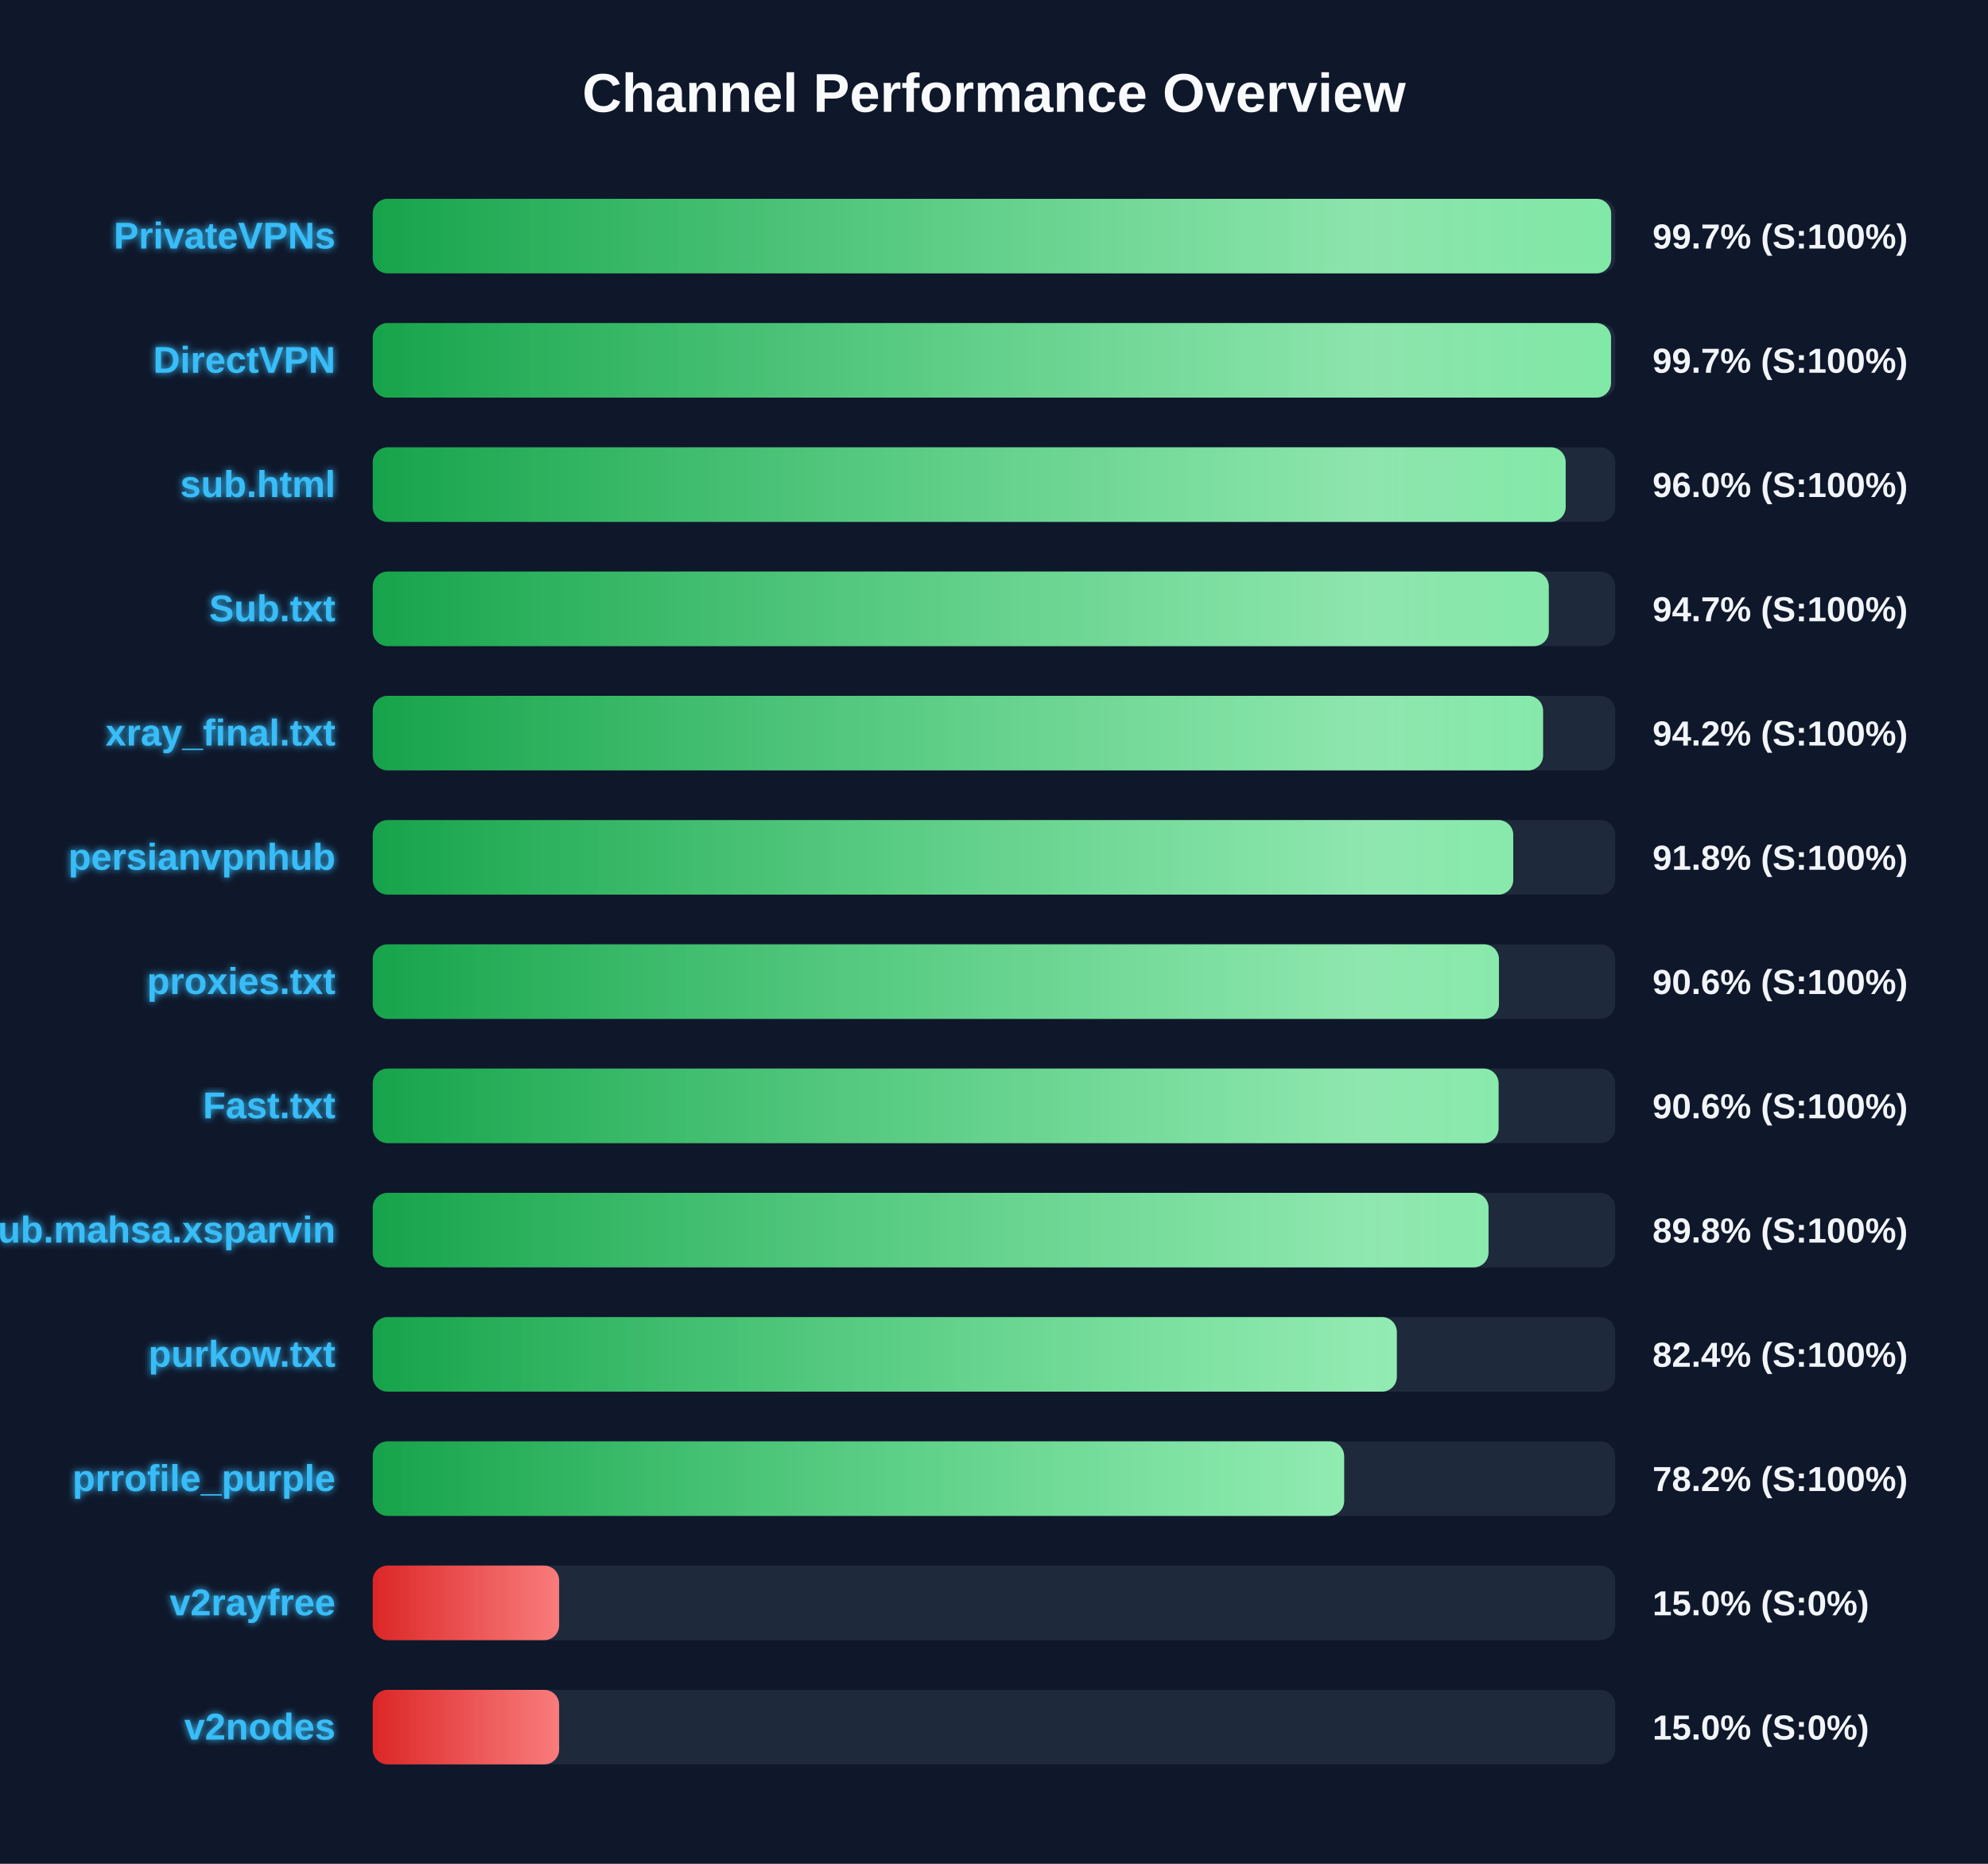
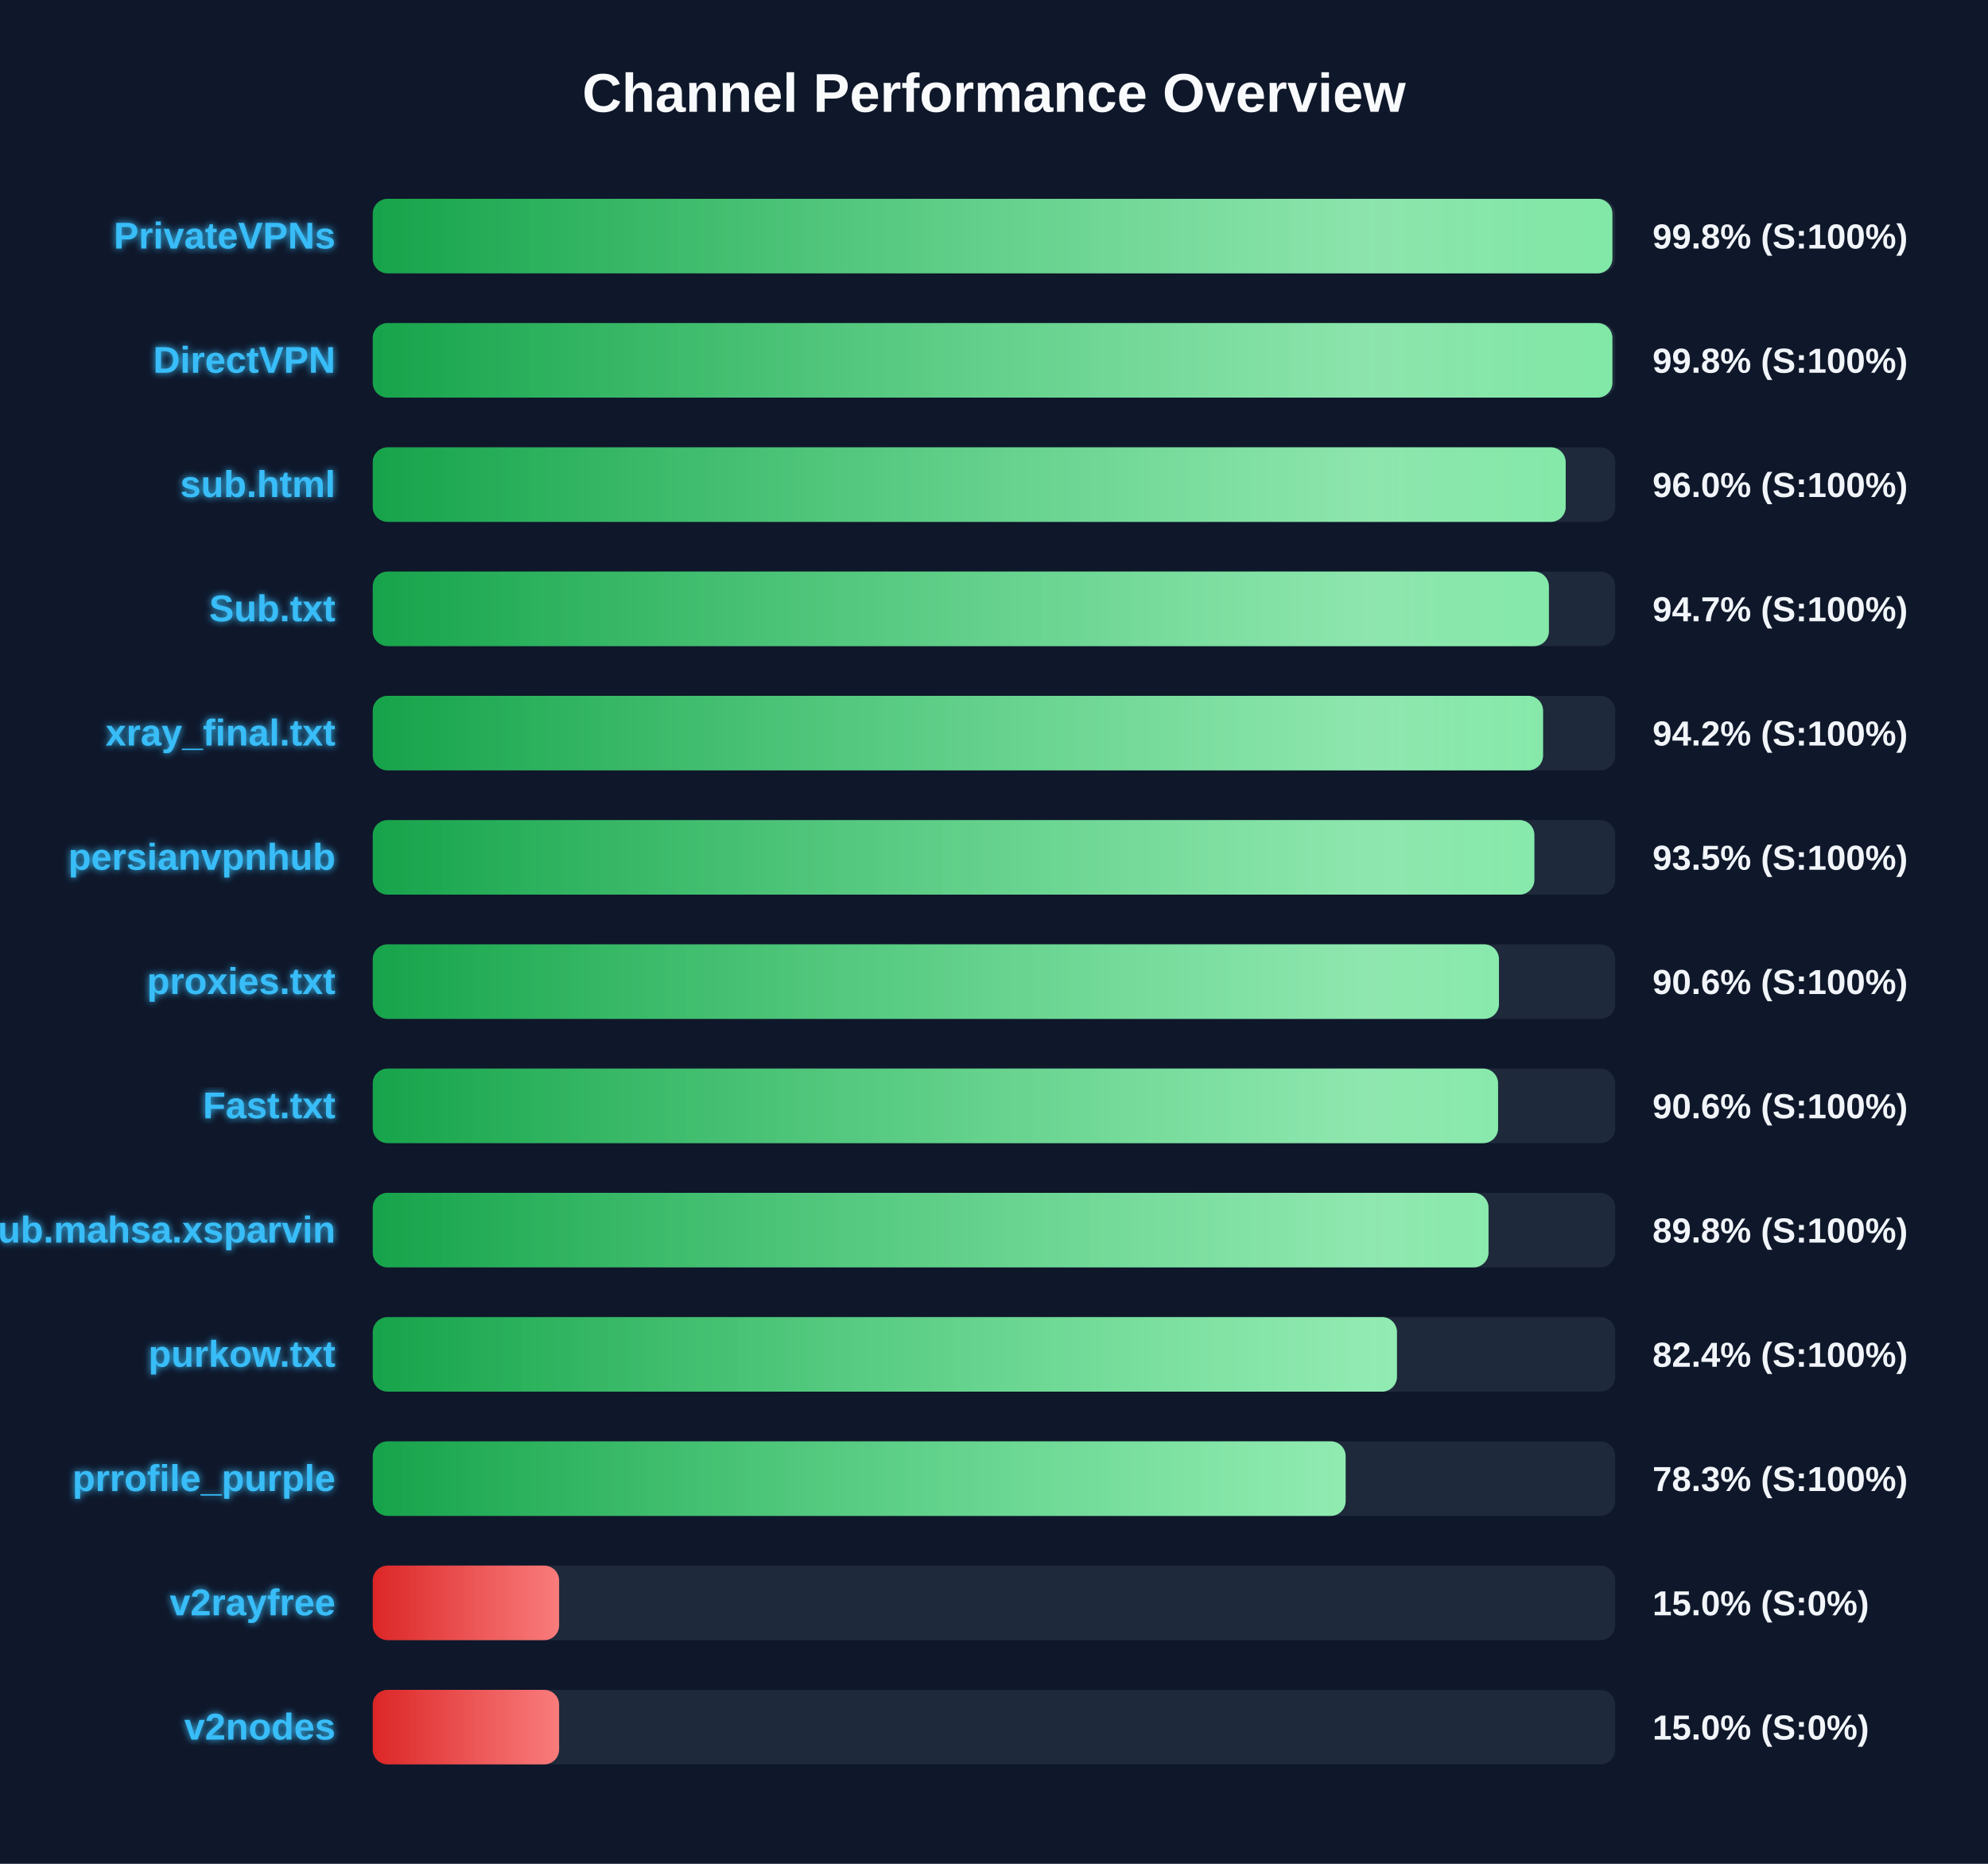
<svg xmlns="http://www.w3.org/2000/svg" width="800" height="750" version="1.1">
  <defs>
    <linearGradient id="grad-green" x1="0%" y1="0%" x2="100%" y2="0%">
      <stop offset="0%" stop-color="#16a34a" />
      <stop offset="100%" stop-color="#4ade80" />
    </linearGradient>
    <linearGradient id="grad-yellow" x1="0%" y1="0%" x2="100%" y2="0%">
      <stop offset="0%" stop-color="#ca8a04" />
      <stop offset="100%" stop-color="#fde047" />
    </linearGradient>
    <linearGradient id="grad-red" x1="0%" y1="0%" x2="100%" y2="0%">
      <stop offset="0%" stop-color="#dc2626" />
      <stop offset="100%" stop-color="#f87171" />
    </linearGradient>
    <linearGradient id="shimmer" x1="0%" y1="0%" x2="100%" y2="0%">
      <stop offset="0%" stop-color="rgba(255,255,255,0)" />
      <stop offset="50%" stop-color="rgba(255,255,255,0.4)" />
      <stop offset="100%" stop-color="rgba(255,255,255,0)" />
    </linearGradient>
    <filter id="glow" x="-20%" y="-20%" width="140%" height="140%">
      <feGaussianBlur stdDeviation="1.5" result="blur" />
      <feComposite in="SourceGraphic" in2="blur" operator="over" />
    </filter>
  </defs>
  <style>
        .bg-rect { fill: #0f172a; }
        .title { font: bold 22px 'Segoe UI', Arial, sans-serif; fill: #f8fafc; }
        .row { font: bold 15px 'Segoe UI', Arial, sans-serif; fill: #38bdf8; filter: url(#glow); }
        .score { font: bold 14px 'Segoe UI', Arial, sans-serif; fill: #f1f5f9; }
        @keyframes shimmer-anim {
            0% { transform: translateX(-100%); }
            100% { transform: translateX(200%); }
        }
        .shimmer-rect {
            animation: shimmer-anim 2.5s infinite linear;
        }
    </style>
  <rect width="100%" height="100%" class="bg-rect" />
  <text x="400" y="45" text-anchor="middle" class="title">Channel Performance Overview</text>
  <rect x="150" y="80" width="500" height="30" fill="#1e293b" rx="6" />
  <clipPath id="clip-0">
-     <rect x="150" y="80" width="498.35" height="30" rx="6" />
+     <rect x="150" y="80" width="498.85" height="30" rx="6" />
  </clipPath>
-   <rect x="150" y="80" width="498.35" height="30" fill="url(#grad-green)" rx="6" />
+   <rect x="150" y="80" width="498.85" height="30" fill="url(#grad-green)" rx="6" />
  <g clip-path="url(#clip-0)">
    <rect x="150" y="80" width="100%" height="30" fill="url(#shimmer)" class="shimmer-rect" />
  </g>
  <text x="135" y="100" text-anchor="end" class="row">PrivateVPNs</text>
-   <text x="665" y="100" text-anchor="start" class="score">99.7% (S:100%)</text>
+   <text x="665" y="100" text-anchor="start" class="score">99.8% (S:100%)</text>
  <rect x="150" y="130" width="500" height="30" fill="#1e293b" rx="6" />
  <clipPath id="clip-1">
-     <rect x="150" y="130" width="498.3" height="30" rx="6" />
+     <rect x="150" y="130" width="498.85" height="30" rx="6" />
  </clipPath>
-   <rect x="150" y="130" width="498.3" height="30" fill="url(#grad-green)" rx="6" />
+   <rect x="150" y="130" width="498.85" height="30" fill="url(#grad-green)" rx="6" />
  <g clip-path="url(#clip-1)">
    <rect x="150" y="130" width="100%" height="30" fill="url(#shimmer)" class="shimmer-rect" />
  </g>
  <text x="135" y="150" text-anchor="end" class="row">DirectVPN</text>
-   <text x="665" y="150" text-anchor="start" class="score">99.7% (S:100%)</text>
+   <text x="665" y="150" text-anchor="start" class="score">99.8% (S:100%)</text>
  <rect x="150" y="180" width="500" height="30" fill="#1e293b" rx="6" />
  <clipPath id="clip-2">
    <rect x="150" y="180" width="480.05" height="30" rx="6" />
  </clipPath>
  <rect x="150" y="180" width="480.05" height="30" fill="url(#grad-green)" rx="6" />
  <g clip-path="url(#clip-2)">
    <rect x="150" y="180" width="100%" height="30" fill="url(#shimmer)" class="shimmer-rect" />
  </g>
  <text x="135" y="200" text-anchor="end" class="row">sub.html</text>
  <text x="665" y="200" text-anchor="start" class="score">96.0% (S:100%)</text>
  <rect x="150" y="230" width="500" height="30" fill="#1e293b" rx="6" />
  <clipPath id="clip-3">
-     <rect x="150" y="230" width="473.25" height="30" rx="6" />
+     <rect x="150" y="230" width="473.3" height="30" rx="6" />
  </clipPath>
-   <rect x="150" y="230" width="473.25" height="30" fill="url(#grad-green)" rx="6" />
+   <rect x="150" y="230" width="473.3" height="30" fill="url(#grad-green)" rx="6" />
  <g clip-path="url(#clip-3)">
    <rect x="150" y="230" width="100%" height="30" fill="url(#shimmer)" class="shimmer-rect" />
  </g>
  <text x="135" y="250" text-anchor="end" class="row">Sub.txt</text>
  <text x="665" y="250" text-anchor="start" class="score">94.7% (S:100%)</text>
  <rect x="150" y="280" width="500" height="30" fill="#1e293b" rx="6" />
  <clipPath id="clip-4">
    <rect x="150" y="280" width="470.95" height="30" rx="6" />
  </clipPath>
  <rect x="150" y="280" width="470.95" height="30" fill="url(#grad-green)" rx="6" />
  <g clip-path="url(#clip-4)">
    <rect x="150" y="280" width="100%" height="30" fill="url(#shimmer)" class="shimmer-rect" />
  </g>
  <text x="135" y="300" text-anchor="end" class="row">xray_final.txt</text>
  <text x="665" y="300" text-anchor="start" class="score">94.2% (S:100%)</text>
  <rect x="150" y="330" width="500" height="30" fill="#1e293b" rx="6" />
  <clipPath id="clip-5">
-     <rect x="150" y="330" width="458.95" height="30" rx="6" />
+     <rect x="150" y="330" width="467.45" height="30" rx="6" />
  </clipPath>
-   <rect x="150" y="330" width="458.95" height="30" fill="url(#grad-green)" rx="6" />
+   <rect x="150" y="330" width="467.45" height="30" fill="url(#grad-green)" rx="6" />
  <g clip-path="url(#clip-5)">
    <rect x="150" y="330" width="100%" height="30" fill="url(#shimmer)" class="shimmer-rect" />
  </g>
  <text x="135" y="350" text-anchor="end" class="row">persianvpnhub</text>
-   <text x="665" y="350" text-anchor="start" class="score">91.8% (S:100%)</text>
+   <text x="665" y="350" text-anchor="start" class="score">93.5% (S:100%)</text>
  <rect x="150" y="380" width="500" height="30" fill="#1e293b" rx="6" />
  <clipPath id="clip-6">
    <rect x="150" y="380" width="453.2" height="30" rx="6" />
  </clipPath>
  <rect x="150" y="380" width="453.2" height="30" fill="url(#grad-green)" rx="6" />
  <g clip-path="url(#clip-6)">
    <rect x="150" y="380" width="100%" height="30" fill="url(#shimmer)" class="shimmer-rect" />
  </g>
  <text x="135" y="400" text-anchor="end" class="row">proxies.txt</text>
  <text x="665" y="400" text-anchor="start" class="score">90.6% (S:100%)</text>
  <rect x="150" y="430" width="500" height="30" fill="#1e293b" rx="6" />
  <clipPath id="clip-7">
-     <rect x="150" y="430" width="453.05" height="30" rx="6" />
+     <rect x="150" y="430" width="452.85" height="30" rx="6" />
  </clipPath>
-   <rect x="150" y="430" width="453.05" height="30" fill="url(#grad-green)" rx="6" />
+   <rect x="150" y="430" width="452.85" height="30" fill="url(#grad-green)" rx="6" />
  <g clip-path="url(#clip-7)">
    <rect x="150" y="430" width="100%" height="30" fill="url(#shimmer)" class="shimmer-rect" />
  </g>
  <text x="135" y="450" text-anchor="end" class="row">Fast.txt</text>
  <text x="665" y="450" text-anchor="start" class="score">90.6% (S:100%)</text>
  <rect x="150" y="480" width="500" height="30" fill="#1e293b" rx="6" />
  <clipPath id="clip-8">
    <rect x="150" y="480" width="449.0" height="30" rx="6" />
  </clipPath>
  <rect x="150" y="480" width="449.0" height="30" fill="url(#grad-green)" rx="6" />
  <g clip-path="url(#clip-8)">
    <rect x="150" y="480" width="100%" height="30" fill="url(#shimmer)" class="shimmer-rect" />
  </g>
  <text x="135" y="500" text-anchor="end" class="row">Sub.mahsa.xsparvin</text>
  <text x="665" y="500" text-anchor="start" class="score">89.8% (S:100%)</text>
  <rect x="150" y="530" width="500" height="30" fill="#1e293b" rx="6" />
  <clipPath id="clip-9">
-     <rect x="150" y="530" width="412.1" height="30" rx="6" />
+     <rect x="150" y="530" width="412.15" height="30" rx="6" />
  </clipPath>
-   <rect x="150" y="530" width="412.1" height="30" fill="url(#grad-green)" rx="6" />
+   <rect x="150" y="530" width="412.15" height="30" fill="url(#grad-green)" rx="6" />
  <g clip-path="url(#clip-9)">
    <rect x="150" y="530" width="100%" height="30" fill="url(#shimmer)" class="shimmer-rect" />
  </g>
  <text x="135" y="550" text-anchor="end" class="row">purkow.txt</text>
  <text x="665" y="550" text-anchor="start" class="score">82.4% (S:100%)</text>
  <rect x="150" y="580" width="500" height="30" fill="#1e293b" rx="6" />
  <clipPath id="clip-10">
-     <rect x="150" y="580" width="390.9" height="30" rx="6" />
+     <rect x="150" y="580" width="391.5" height="30" rx="6" />
  </clipPath>
-   <rect x="150" y="580" width="390.9" height="30" fill="url(#grad-green)" rx="6" />
+   <rect x="150" y="580" width="391.5" height="30" fill="url(#grad-green)" rx="6" />
  <g clip-path="url(#clip-10)">
    <rect x="150" y="580" width="100%" height="30" fill="url(#shimmer)" class="shimmer-rect" />
  </g>
  <text x="135" y="600" text-anchor="end" class="row">prrofile_purple</text>
-   <text x="665" y="600" text-anchor="start" class="score">78.2% (S:100%)</text>
+   <text x="665" y="600" text-anchor="start" class="score">78.3% (S:100%)</text>
  <rect x="150" y="630" width="500" height="30" fill="#1e293b" rx="6" />
  <clipPath id="clip-11">
    <rect x="150" y="630" width="75.0" height="30" rx="6" />
  </clipPath>
  <rect x="150" y="630" width="75.0" height="30" fill="url(#grad-red)" rx="6" />
  <g clip-path="url(#clip-11)">
    <rect x="150" y="630" width="100%" height="30" fill="url(#shimmer)" class="shimmer-rect" />
  </g>
  <text x="135" y="650" text-anchor="end" class="row">v2rayfree</text>
  <text x="665" y="650" text-anchor="start" class="score">15.0% (S:0%)</text>
  <rect x="150" y="680" width="500" height="30" fill="#1e293b" rx="6" />
  <clipPath id="clip-12">
    <rect x="150" y="680" width="75.0" height="30" rx="6" />
  </clipPath>
  <rect x="150" y="680" width="75.0" height="30" fill="url(#grad-red)" rx="6" />
  <g clip-path="url(#clip-12)">
    <rect x="150" y="680" width="100%" height="30" fill="url(#shimmer)" class="shimmer-rect" />
  </g>
  <text x="135" y="700" text-anchor="end" class="row">v2nodes</text>
  <text x="665" y="700" text-anchor="start" class="score">15.0% (S:0%)</text>
</svg>
